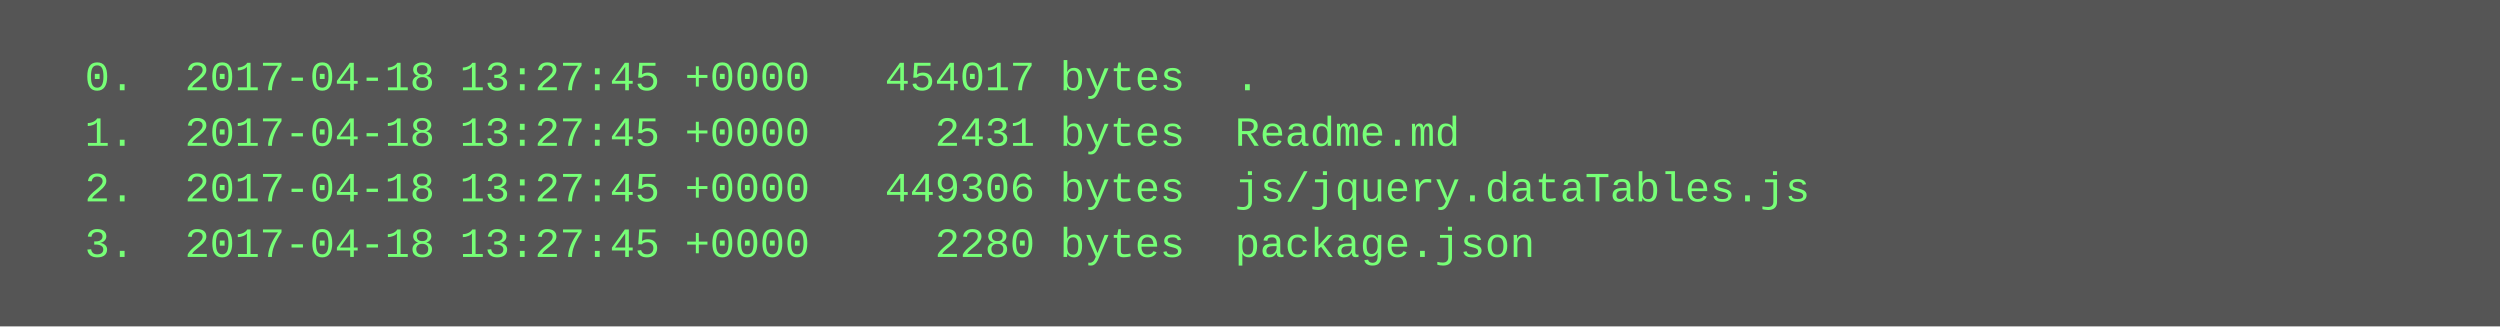
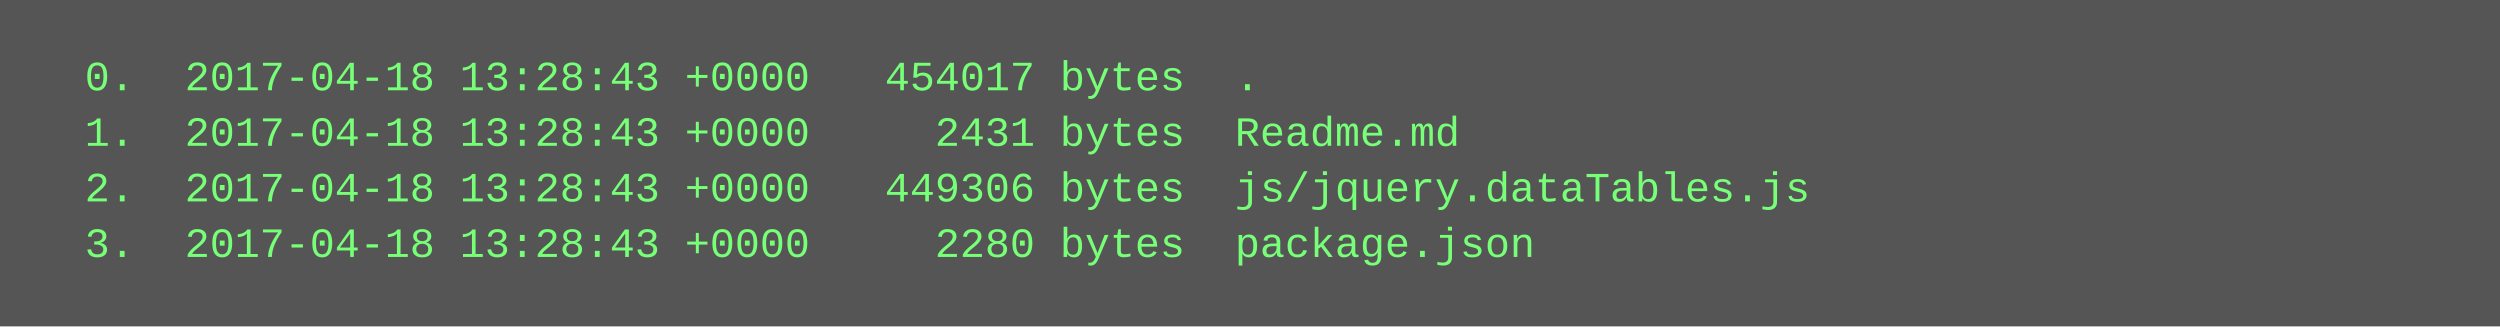
<svg xmlns="http://www.w3.org/2000/svg" height="94" width="720">
  <rect height="94" fill="#555" width="720" />
  <text fill="#7f7" font-family="Courier New" font-size="12" xml:space="preserve">
-     <tspan x="10" y="26">  0.  2017-04-18 13:27:45 +0000   454017 bytes  .</tspan>
-     <tspan x="10" y="42">  1.  2017-04-18 13:27:45 +0000     2431 bytes  Readme.md</tspan>
-     <tspan x="10" y="58">  2.  2017-04-18 13:27:45 +0000   449306 bytes  js/jquery.dataTables.js</tspan>
-     <tspan x="10" y="74">  3.  2017-04-18 13:27:45 +0000     2280 bytes  package.json</tspan>
+     <tspan x="10" y="26">  0.  2017-04-18 13:28:43 +0000   454017 bytes  .</tspan>
+     <tspan x="10" y="42">  1.  2017-04-18 13:28:43 +0000     2431 bytes  Readme.md</tspan>
+     <tspan x="10" y="58">  2.  2017-04-18 13:28:43 +0000   449306 bytes  js/jquery.dataTables.js</tspan>
+     <tspan x="10" y="74">  3.  2017-04-18 13:28:43 +0000     2280 bytes  package.json</tspan>
  </text>
</svg>
